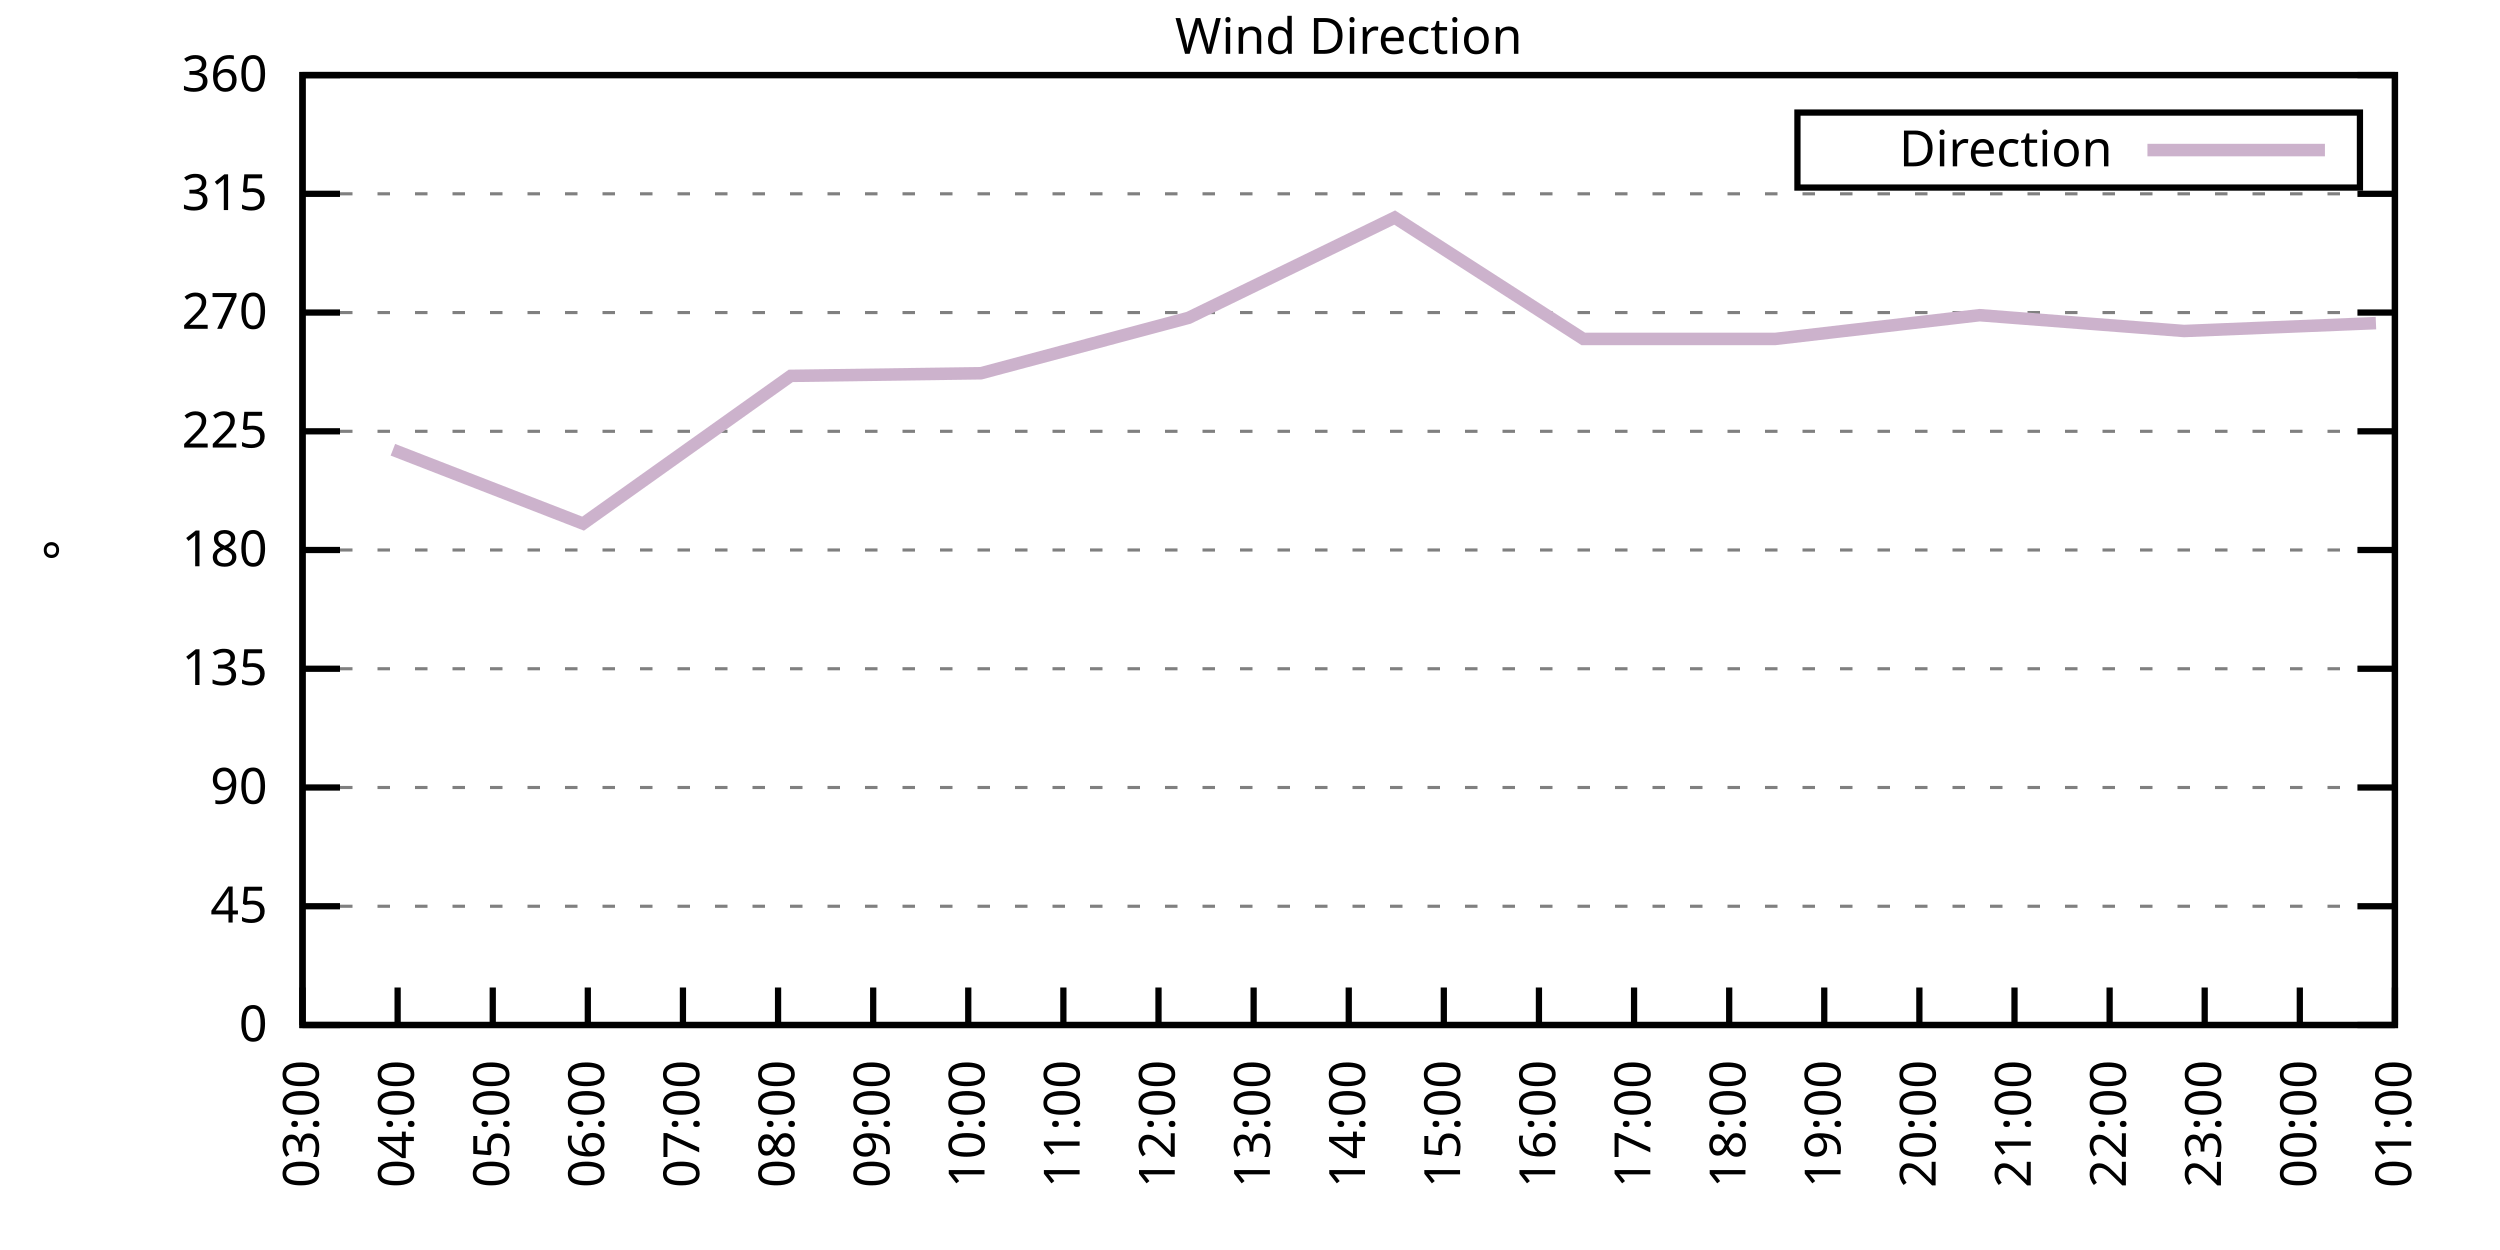
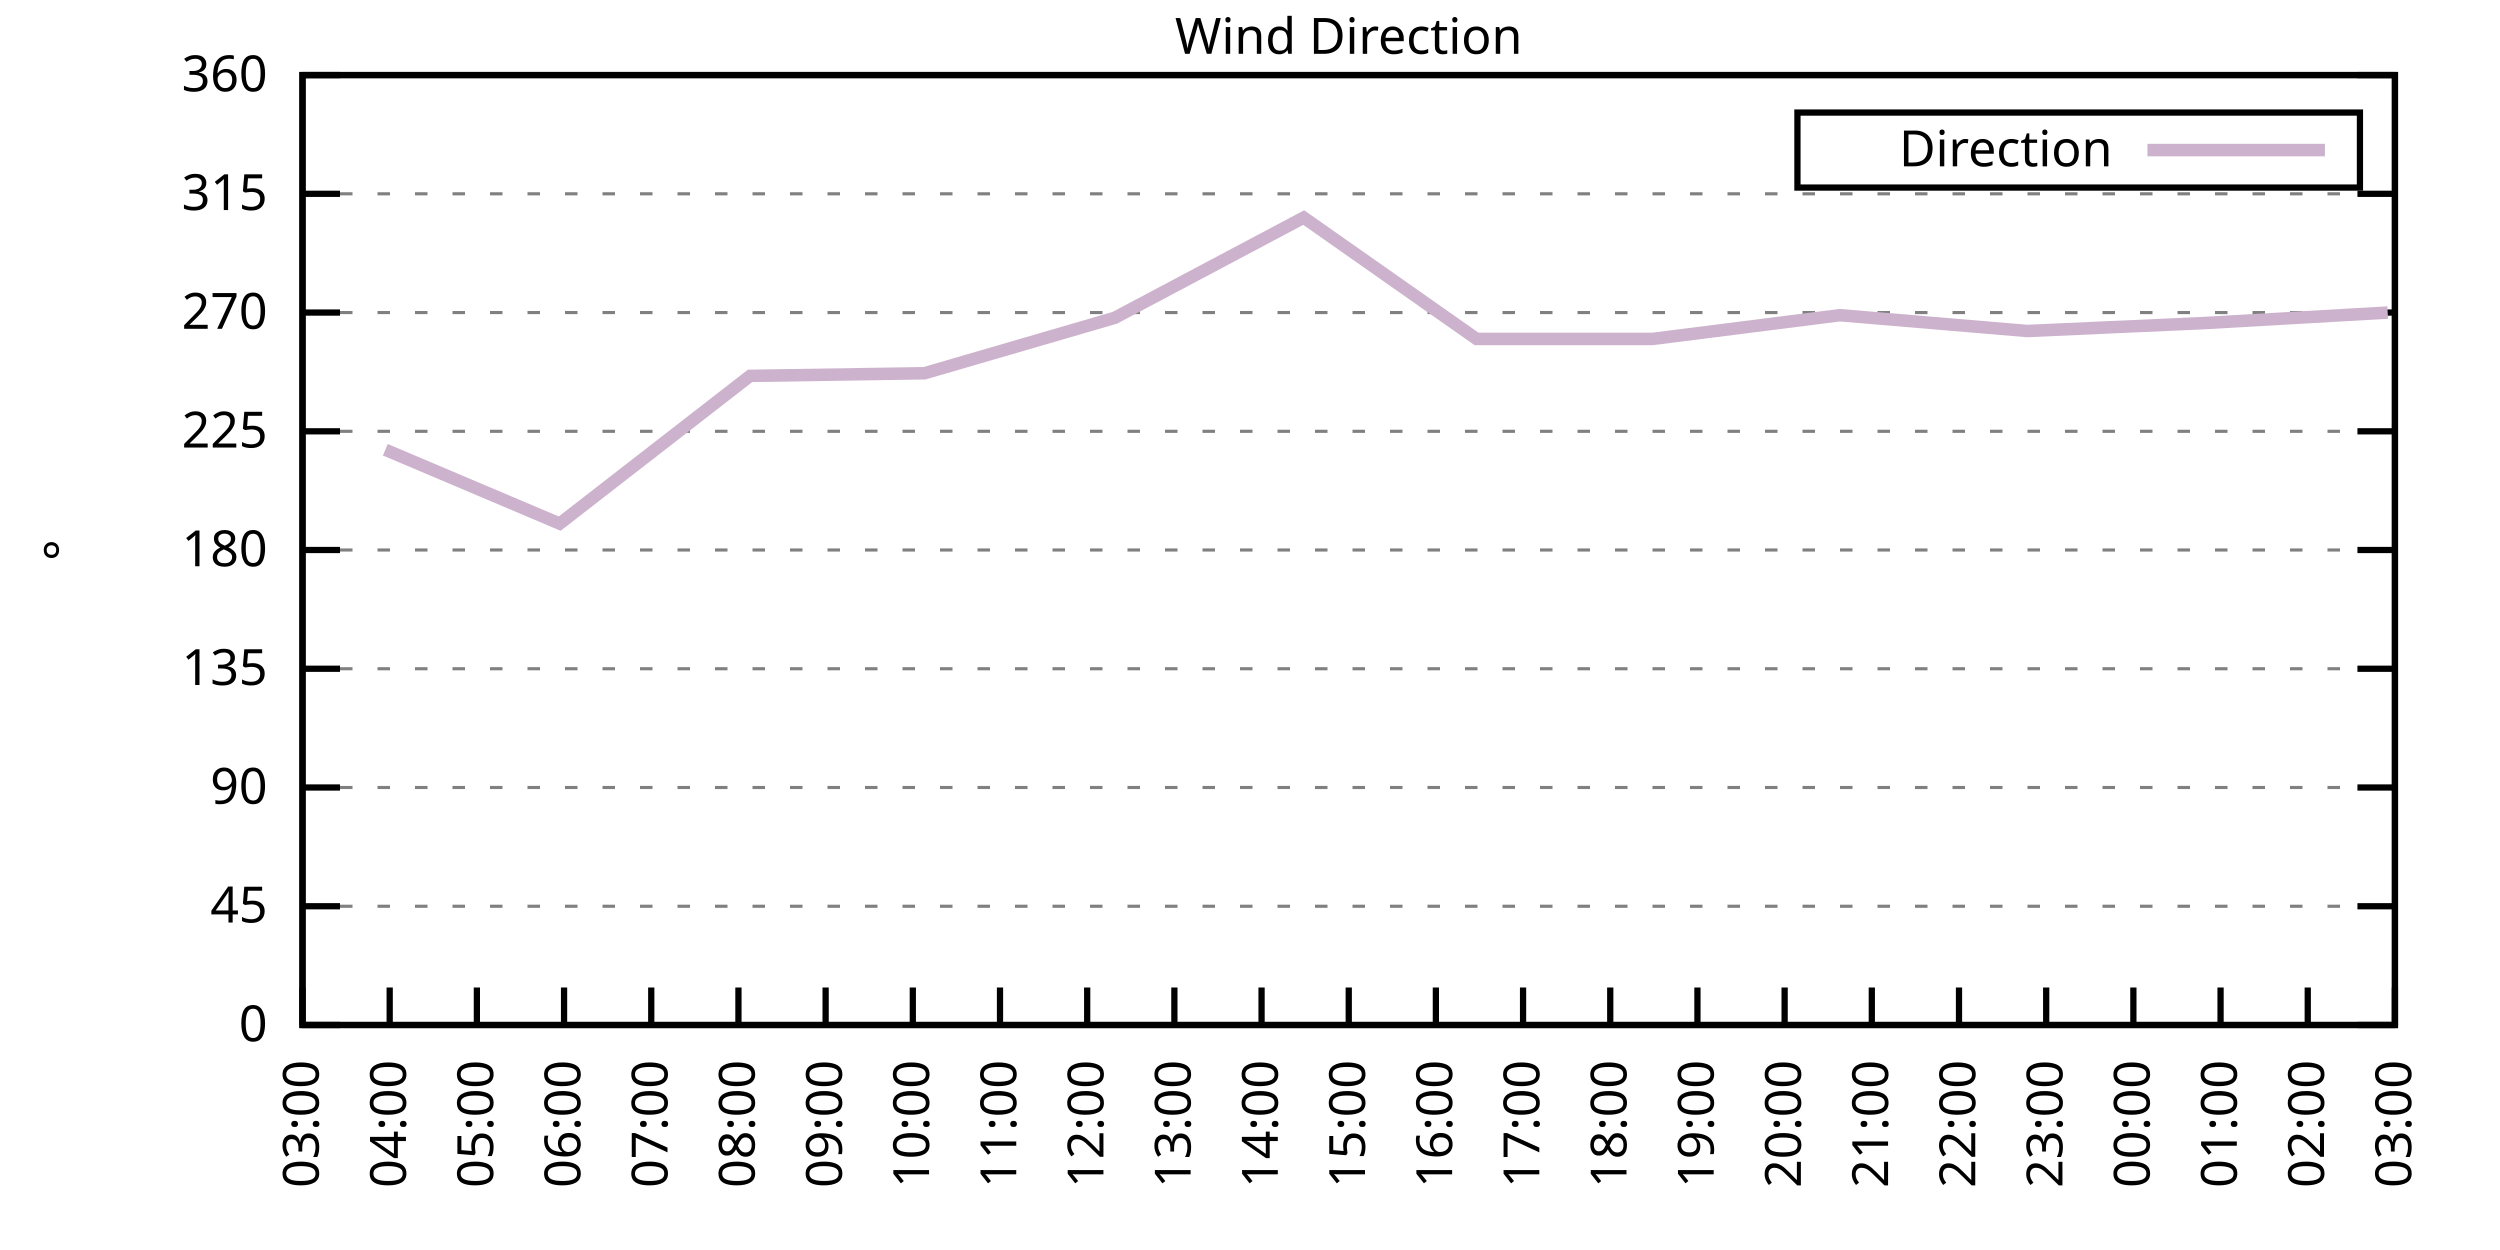
<svg xmlns="http://www.w3.org/2000/svg" xmlns:xlink="http://www.w3.org/1999/xlink" width="400" height="200" viewBox="0 0 400 200">
  <g id="gnuplot_canvas">
    <rect x="0" y="0" width="400" height="200" fill="none" />
    <defs>
      <circle id="gpDot" r="0.5" stroke-width="0.5" stroke="currentColor" />
      <path id="gpPt0" stroke-width="0.333" stroke="currentColor" d="M-1,0 h2 M0,-1 v2" />
      <path id="gpPt1" stroke-width="0.333" stroke="currentColor" d="M-1,-1 L1,1 M1,-1 L-1,1" />
      <path id="gpPt2" stroke-width="0.333" stroke="currentColor" d="M-1,0 L1,0 M0,-1 L0,1 M-1,-1 L1,1 M-1,1 L1,-1" />
      <rect id="gpPt3" stroke-width="0.333" stroke="currentColor" x="-1" y="-1" width="2" height="2" />
      <rect id="gpPt4" stroke-width="0.333" stroke="currentColor" fill="currentColor" x="-1" y="-1" width="2" height="2" />
      <circle id="gpPt5" stroke-width="0.333" stroke="currentColor" cx="0" cy="0" r="1" />
      <use xlink:href="#gpPt5" id="gpPt6" fill="currentColor" stroke="none" />
      <path id="gpPt7" stroke-width="0.333" stroke="currentColor" d="M0,-1.33 L-1.33,0.67 L1.33,0.67 z" />
      <use xlink:href="#gpPt7" id="gpPt8" fill="currentColor" stroke="none" />
      <use xlink:href="#gpPt7" id="gpPt9" stroke="currentColor" transform="rotate(180)" />
      <use xlink:href="#gpPt9" id="gpPt10" fill="currentColor" stroke="none" />
      <use xlink:href="#gpPt3" id="gpPt11" stroke="currentColor" transform="rotate(45)" />
      <use xlink:href="#gpPt11" id="gpPt12" fill="currentColor" stroke="none" />
      <path id="gpPt13" stroke-width="0.333" stroke="currentColor" d="M0,1.330 L1.265,0.411 L0.782,-1.067 L-0.782,-1.076 L-1.265,0.411 z" />
      <use xlink:href="#gpPt13" id="gpPt14" fill="currentColor" stroke="none" />
      <filter id="textbox" filterUnits="objectBoundingBox" x="0" y="0" height="1" width="1">
        <feFlood flood-color="white" flood-opacity="1" result="bgnd" />
        <feComposite in="SourceGraphic" in2="bgnd" operator="atop" />
      </filter>
      <filter id="greybox" filterUnits="objectBoundingBox" x="0" y="0" height="1" width="1">
        <feFlood flood-color="lightgrey" flood-opacity="1" result="grey" />
        <feComposite in="SourceGraphic" in2="grey" operator="atop" />
      </filter>
    </defs>
    <g fill="none" color="white" stroke="currentColor" stroke-width="1.00" stroke-linecap="butt" stroke-linejoin="miter">
</g>
    <g fill="none" color="black" stroke="currentColor" stroke-width="1.00" stroke-linecap="butt" stroke-linejoin="miter">
      <g stroke="none" shape-rendering="crispEdges">
        <polygon fill="rgb(255, 255, 255)" points="48.40,164.00 383.18,164.00 383.18,12.02 48.40,12.02 " />
      </g>
    </g>
    <g fill="none" color="black" stroke="currentColor" stroke-width="1.00" stroke-linecap="butt" stroke-linejoin="miter">
</g>
    <g fill="none" color="black" stroke="black" stroke-width="0.50" stroke-linecap="butt" stroke-linejoin="miter">
</g>
    <g fill="none" color="gray" stroke="currentColor" stroke-width="0.50" stroke-linecap="butt" stroke-linejoin="miter">
      <path stroke="gray" stroke-dasharray="2,4" class="gridline" d="M48.40,164.00 L383.19,164.00  " />
    </g>
    <g fill="none" color="gray" stroke="gray" stroke-width="1.00" stroke-linecap="butt" stroke-linejoin="miter">
</g>
    <g fill="none" color="black" stroke="currentColor" stroke-width="1.00" stroke-linecap="butt" stroke-linejoin="miter">
      <path stroke="black" d="M48.40,164.00 L54.40,164.00 M383.19,164.00 L377.19,164.00  " />
      <g transform="translate(42.80,166.60)" stroke="none" fill="black" font-family="Sans" font-size="8.00" text-anchor="end">
        <text>
          <tspan font-family="Sans"> 0</tspan>
        </text>
      </g>
    </g>
    <g fill="none" color="black" stroke="currentColor" stroke-width="1.00" stroke-linecap="butt" stroke-linejoin="miter">
</g>
    <g fill="none" color="black" stroke="black" stroke-width="0.50" stroke-linecap="butt" stroke-linejoin="miter">
</g>
    <g fill="none" color="gray" stroke="currentColor" stroke-width="0.50" stroke-linecap="butt" stroke-linejoin="miter">
      <path stroke="gray" stroke-dasharray="2,4" class="gridline" d="M48.40,145.00 L383.19,145.00  " />
    </g>
    <g fill="none" color="gray" stroke="gray" stroke-width="1.00" stroke-linecap="butt" stroke-linejoin="miter">
</g>
    <g fill="none" color="black" stroke="currentColor" stroke-width="1.00" stroke-linecap="butt" stroke-linejoin="miter">
      <path stroke="black" d="M48.40,145.00 L54.40,145.00 M383.19,145.00 L377.19,145.00  " />
      <g transform="translate(42.80,147.60)" stroke="none" fill="black" font-family="Sans" font-size="8.00" text-anchor="end">
        <text>
          <tspan font-family="Sans"> 45</tspan>
        </text>
      </g>
    </g>
    <g fill="none" color="black" stroke="currentColor" stroke-width="1.00" stroke-linecap="butt" stroke-linejoin="miter">
</g>
    <g fill="none" color="black" stroke="black" stroke-width="0.50" stroke-linecap="butt" stroke-linejoin="miter">
</g>
    <g fill="none" color="gray" stroke="currentColor" stroke-width="0.50" stroke-linecap="butt" stroke-linejoin="miter">
      <path stroke="gray" stroke-dasharray="2,4" class="gridline" d="M48.40,126.00 L383.19,126.00  " />
    </g>
    <g fill="none" color="gray" stroke="gray" stroke-width="1.00" stroke-linecap="butt" stroke-linejoin="miter">
</g>
    <g fill="none" color="black" stroke="currentColor" stroke-width="1.00" stroke-linecap="butt" stroke-linejoin="miter">
      <path stroke="black" d="M48.40,126.00 L54.40,126.00 M383.19,126.00 L377.19,126.00  " />
      <g transform="translate(42.80,128.60)" stroke="none" fill="black" font-family="Sans" font-size="8.00" text-anchor="end">
        <text>
          <tspan font-family="Sans"> 90</tspan>
        </text>
      </g>
    </g>
    <g fill="none" color="black" stroke="currentColor" stroke-width="1.00" stroke-linecap="butt" stroke-linejoin="miter">
</g>
    <g fill="none" color="black" stroke="black" stroke-width="0.50" stroke-linecap="butt" stroke-linejoin="miter">
</g>
    <g fill="none" color="gray" stroke="currentColor" stroke-width="0.50" stroke-linecap="butt" stroke-linejoin="miter">
      <path stroke="gray" stroke-dasharray="2,4" class="gridline" d="M48.40,107.00 L383.19,107.00  " />
    </g>
    <g fill="none" color="gray" stroke="gray" stroke-width="1.00" stroke-linecap="butt" stroke-linejoin="miter">
</g>
    <g fill="none" color="black" stroke="currentColor" stroke-width="1.00" stroke-linecap="butt" stroke-linejoin="miter">
      <path stroke="black" d="M48.40,107.00 L54.40,107.00 M383.19,107.00 L377.19,107.00  " />
      <g transform="translate(42.80,109.60)" stroke="none" fill="black" font-family="Sans" font-size="8.00" text-anchor="end">
        <text>
          <tspan font-family="Sans"> 135</tspan>
        </text>
      </g>
    </g>
    <g fill="none" color="black" stroke="currentColor" stroke-width="1.00" stroke-linecap="butt" stroke-linejoin="miter">
</g>
    <g fill="none" color="black" stroke="black" stroke-width="0.50" stroke-linecap="butt" stroke-linejoin="miter">
</g>
    <g fill="none" color="gray" stroke="currentColor" stroke-width="0.50" stroke-linecap="butt" stroke-linejoin="miter">
      <path stroke="gray" stroke-dasharray="2,4" class="gridline" d="M48.40,88.00 L383.19,88.00  " />
    </g>
    <g fill="none" color="gray" stroke="gray" stroke-width="1.00" stroke-linecap="butt" stroke-linejoin="miter">
</g>
    <g fill="none" color="black" stroke="currentColor" stroke-width="1.00" stroke-linecap="butt" stroke-linejoin="miter">
      <path stroke="black" d="M48.40,88.00 L54.40,88.00 M383.19,88.00 L377.19,88.00  " />
      <g transform="translate(42.80,90.60)" stroke="none" fill="black" font-family="Sans" font-size="8.00" text-anchor="end">
        <text>
          <tspan font-family="Sans"> 180</tspan>
        </text>
      </g>
    </g>
    <g fill="none" color="black" stroke="currentColor" stroke-width="1.00" stroke-linecap="butt" stroke-linejoin="miter">
</g>
    <g fill="none" color="black" stroke="black" stroke-width="0.50" stroke-linecap="butt" stroke-linejoin="miter">
</g>
    <g fill="none" color="gray" stroke="currentColor" stroke-width="0.50" stroke-linecap="butt" stroke-linejoin="miter">
      <path stroke="gray" stroke-dasharray="2,4" class="gridline" d="M48.40,69.01 L383.19,69.01  " />
    </g>
    <g fill="none" color="gray" stroke="gray" stroke-width="1.00" stroke-linecap="butt" stroke-linejoin="miter">
</g>
    <g fill="none" color="black" stroke="currentColor" stroke-width="1.00" stroke-linecap="butt" stroke-linejoin="miter">
      <path stroke="black" d="M48.40,69.01 L54.40,69.01 M383.19,69.01 L377.19,69.01  " />
      <g transform="translate(42.80,71.61)" stroke="none" fill="black" font-family="Sans" font-size="8.00" text-anchor="end">
        <text>
          <tspan font-family="Sans"> 225</tspan>
        </text>
      </g>
    </g>
    <g fill="none" color="black" stroke="currentColor" stroke-width="1.00" stroke-linecap="butt" stroke-linejoin="miter">
</g>
    <g fill="none" color="black" stroke="black" stroke-width="0.50" stroke-linecap="butt" stroke-linejoin="miter">
</g>
    <g fill="none" color="gray" stroke="currentColor" stroke-width="0.50" stroke-linecap="butt" stroke-linejoin="miter">
      <path stroke="gray" stroke-dasharray="2,4" class="gridline" d="M48.40,50.01 L383.19,50.01  " />
    </g>
    <g fill="none" color="gray" stroke="gray" stroke-width="1.00" stroke-linecap="butt" stroke-linejoin="miter">
</g>
    <g fill="none" color="black" stroke="currentColor" stroke-width="1.00" stroke-linecap="butt" stroke-linejoin="miter">
      <path stroke="black" d="M48.40,50.01 L54.40,50.01 M383.19,50.01 L377.19,50.01  " />
      <g transform="translate(42.80,52.61)" stroke="none" fill="black" font-family="Sans" font-size="8.00" text-anchor="end">
        <text>
          <tspan font-family="Sans"> 270</tspan>
        </text>
      </g>
    </g>
    <g fill="none" color="black" stroke="currentColor" stroke-width="1.00" stroke-linecap="butt" stroke-linejoin="miter">
</g>
    <g fill="none" color="black" stroke="black" stroke-width="0.50" stroke-linecap="butt" stroke-linejoin="miter">
</g>
    <g fill="none" color="gray" stroke="currentColor" stroke-width="0.50" stroke-linecap="butt" stroke-linejoin="miter">
      <path stroke="gray" stroke-dasharray="2,4" class="gridline" d="M48.40,31.01 L383.19,31.01  " />
    </g>
    <g fill="none" color="gray" stroke="gray" stroke-width="1.00" stroke-linecap="butt" stroke-linejoin="miter">
</g>
    <g fill="none" color="black" stroke="currentColor" stroke-width="1.00" stroke-linecap="butt" stroke-linejoin="miter">
      <path stroke="black" d="M48.40,31.01 L54.40,31.01 M383.19,31.01 L377.19,31.01  " />
      <g transform="translate(42.80,33.61)" stroke="none" fill="black" font-family="Sans" font-size="8.00" text-anchor="end">
        <text>
          <tspan font-family="Sans"> 315</tspan>
        </text>
      </g>
    </g>
    <g fill="none" color="black" stroke="currentColor" stroke-width="1.00" stroke-linecap="butt" stroke-linejoin="miter">
</g>
    <g fill="none" color="black" stroke="black" stroke-width="0.50" stroke-linecap="butt" stroke-linejoin="miter">
</g>
    <g fill="none" color="gray" stroke="currentColor" stroke-width="0.50" stroke-linecap="butt" stroke-linejoin="miter">
      <path stroke="gray" stroke-dasharray="2,4" class="gridline" d="M48.40,12.01 L383.19,12.01  " />
    </g>
    <g fill="none" color="gray" stroke="gray" stroke-width="1.00" stroke-linecap="butt" stroke-linejoin="miter">
</g>
    <g fill="none" color="black" stroke="currentColor" stroke-width="1.00" stroke-linecap="butt" stroke-linejoin="miter">
      <path stroke="black" d="M48.40,12.01 L54.40,12.01 M383.19,12.01 L377.19,12.01  " />
      <g transform="translate(42.80,14.61)" stroke="none" fill="black" font-family="Sans" font-size="8.00" text-anchor="end">
        <text>
          <tspan font-family="Sans"> 360</tspan>
        </text>
      </g>
    </g>
    <g fill="none" color="black" stroke="currentColor" stroke-width="1.00" stroke-linecap="butt" stroke-linejoin="miter">
      <path stroke="black" d="M48.40,164.00 L48.40,158.00  " />
      <g transform="translate(51.00,169.60) rotate(270.00)" stroke="none" fill="black" font-family="Sans" font-size="8.00" text-anchor="end">
        <text>
          <tspan font-family="Sans">03:00</tspan>
        </text>
      </g>
    </g>
    <g fill="none" color="black" stroke="currentColor" stroke-width="1.00" stroke-linecap="butt" stroke-linejoin="miter">
-       <path stroke="black" d="M63.62,164.00 L63.62,158.00  " />
-       <g transform="translate(66.22,169.60) rotate(270.00)" stroke="none" fill="black" font-family="Sans" font-size="8.00" text-anchor="end">
+       <path stroke="black" d="M62.35,164.00 L62.35,158.00  " />
+       <g transform="translate(64.95,169.60) rotate(270.00)" stroke="none" fill="black" font-family="Sans" font-size="8.00" text-anchor="end">
        <text>
          <tspan font-family="Sans">04:00</tspan>
        </text>
      </g>
    </g>
    <g fill="none" color="black" stroke="currentColor" stroke-width="1.00" stroke-linecap="butt" stroke-linejoin="miter">
-       <path stroke="black" d="M78.84,164.00 L78.84,158.00  " />
-       <g transform="translate(81.44,169.60) rotate(270.00)" stroke="none" fill="black" font-family="Sans" font-size="8.00" text-anchor="end">
+       <path stroke="black" d="M76.30,164.00 L76.30,158.00  " />
+       <g transform="translate(78.90,169.60) rotate(270.00)" stroke="none" fill="black" font-family="Sans" font-size="8.00" text-anchor="end">
        <text>
          <tspan font-family="Sans">05:00</tspan>
        </text>
      </g>
    </g>
    <g fill="none" color="black" stroke="currentColor" stroke-width="1.00" stroke-linecap="butt" stroke-linejoin="miter">
-       <path stroke="black" d="M94.05,164.00 L94.05,158.00  " />
-       <g transform="translate(96.65,169.60) rotate(270.00)" stroke="none" fill="black" font-family="Sans" font-size="8.00" text-anchor="end">
+       <path stroke="black" d="M90.25,164.00 L90.25,158.00  " />
+       <g transform="translate(92.85,169.60) rotate(270.00)" stroke="none" fill="black" font-family="Sans" font-size="8.00" text-anchor="end">
        <text>
          <tspan font-family="Sans">06:00</tspan>
        </text>
      </g>
    </g>
    <g fill="none" color="black" stroke="currentColor" stroke-width="1.00" stroke-linecap="butt" stroke-linejoin="miter">
-       <path stroke="black" d="M109.27,164.00 L109.27,158.00  " />
-       <g transform="translate(111.87,169.60) rotate(270.00)" stroke="none" fill="black" font-family="Sans" font-size="8.00" text-anchor="end">
+       <path stroke="black" d="M104.20,164.00 L104.20,158.00  " />
+       <g transform="translate(106.80,169.60) rotate(270.00)" stroke="none" fill="black" font-family="Sans" font-size="8.00" text-anchor="end">
        <text>
          <tspan font-family="Sans">07:00</tspan>
        </text>
      </g>
    </g>
    <g fill="none" color="black" stroke="currentColor" stroke-width="1.00" stroke-linecap="butt" stroke-linejoin="miter">
-       <path stroke="black" d="M124.49,164.00 L124.49,158.00  " />
-       <g transform="translate(127.09,169.60) rotate(270.00)" stroke="none" fill="black" font-family="Sans" font-size="8.00" text-anchor="end">
+       <path stroke="black" d="M118.15,164.00 L118.15,158.00  " />
+       <g transform="translate(120.75,169.60) rotate(270.00)" stroke="none" fill="black" font-family="Sans" font-size="8.00" text-anchor="end">
        <text>
          <tspan font-family="Sans">08:00</tspan>
        </text>
      </g>
    </g>
    <g fill="none" color="black" stroke="currentColor" stroke-width="1.00" stroke-linecap="butt" stroke-linejoin="miter">
-       <path stroke="black" d="M139.71,164.00 L139.71,158.00  " />
-       <g transform="translate(142.31,169.60) rotate(270.00)" stroke="none" fill="black" font-family="Sans" font-size="8.00" text-anchor="end">
+       <path stroke="black" d="M132.10,164.00 L132.10,158.00  " />
+       <g transform="translate(134.70,169.60) rotate(270.00)" stroke="none" fill="black" font-family="Sans" font-size="8.00" text-anchor="end">
        <text>
          <tspan font-family="Sans">09:00</tspan>
        </text>
      </g>
    </g>
    <g fill="none" color="black" stroke="currentColor" stroke-width="1.00" stroke-linecap="butt" stroke-linejoin="miter">
-       <path stroke="black" d="M154.92,164.00 L154.92,158.00  " />
-       <g transform="translate(157.52,169.60) rotate(270.00)" stroke="none" fill="black" font-family="Sans" font-size="8.00" text-anchor="end">
+       <path stroke="black" d="M146.05,164.00 L146.05,158.00  " />
+       <g transform="translate(148.65,169.60) rotate(270.00)" stroke="none" fill="black" font-family="Sans" font-size="8.00" text-anchor="end">
        <text>
          <tspan font-family="Sans">10:00</tspan>
        </text>
      </g>
    </g>
    <g fill="none" color="black" stroke="currentColor" stroke-width="1.00" stroke-linecap="butt" stroke-linejoin="miter">
-       <path stroke="black" d="M170.14,164.00 L170.14,158.00  " />
-       <g transform="translate(172.74,169.60) rotate(270.00)" stroke="none" fill="black" font-family="Sans" font-size="8.00" text-anchor="end">
+       <path stroke="black" d="M160.00,164.00 L160.00,158.00  " />
+       <g transform="translate(162.60,169.60) rotate(270.00)" stroke="none" fill="black" font-family="Sans" font-size="8.00" text-anchor="end">
        <text>
          <tspan font-family="Sans">11:00</tspan>
        </text>
      </g>
    </g>
    <g fill="none" color="black" stroke="currentColor" stroke-width="1.00" stroke-linecap="butt" stroke-linejoin="miter">
-       <path stroke="black" d="M185.36,164.00 L185.36,158.00  " />
-       <g transform="translate(187.96,169.60) rotate(270.00)" stroke="none" fill="black" font-family="Sans" font-size="8.00" text-anchor="end">
+       <path stroke="black" d="M173.95,164.00 L173.95,158.00  " />
+       <g transform="translate(176.55,169.60) rotate(270.00)" stroke="none" fill="black" font-family="Sans" font-size="8.00" text-anchor="end">
        <text>
          <tspan font-family="Sans">12:00</tspan>
        </text>
      </g>
    </g>
    <g fill="none" color="black" stroke="currentColor" stroke-width="1.00" stroke-linecap="butt" stroke-linejoin="miter">
-       <path stroke="black" d="M200.58,164.00 L200.58,158.00  " />
-       <g transform="translate(203.18,169.60) rotate(270.00)" stroke="none" fill="black" font-family="Sans" font-size="8.00" text-anchor="end">
+       <path stroke="black" d="M187.90,164.00 L187.90,158.00  " />
+       <g transform="translate(190.50,169.60) rotate(270.00)" stroke="none" fill="black" font-family="Sans" font-size="8.00" text-anchor="end">
        <text>
          <tspan font-family="Sans">13:00</tspan>
+         </text>
+       </g>
+     </g>
+     <g fill="none" color="black" stroke="currentColor" stroke-width="1.00" stroke-linecap="butt" stroke-linejoin="miter">
+       <path stroke="black" d="M201.85,164.00 L201.85,158.00  " />
+       <g transform="translate(204.45,169.60) rotate(270.00)" stroke="none" fill="black" font-family="Sans" font-size="8.00" text-anchor="end">
+         <text>
+           <tspan font-family="Sans">14:00</tspan>
        </text>
      </g>
    </g>
    <g fill="none" color="black" stroke="currentColor" stroke-width="1.00" stroke-linecap="butt" stroke-linejoin="miter">
      <path stroke="black" d="M215.80,164.00 L215.80,158.00  " />
      <g transform="translate(218.40,169.60) rotate(270.00)" stroke="none" fill="black" font-family="Sans" font-size="8.00" text-anchor="end">
        <text>
-           <tspan font-family="Sans">14:00</tspan>
-         </text>
-       </g>
-     </g>
-     <g fill="none" color="black" stroke="currentColor" stroke-width="1.00" stroke-linecap="butt" stroke-linejoin="miter">
-       <path stroke="black" d="M231.01,164.00 L231.01,158.00  " />
-       <g transform="translate(233.61,169.60) rotate(270.00)" stroke="none" fill="black" font-family="Sans" font-size="8.00" text-anchor="end">
-         <text>
          <tspan font-family="Sans">15:00</tspan>
        </text>
      </g>
    </g>
    <g fill="none" color="black" stroke="currentColor" stroke-width="1.00" stroke-linecap="butt" stroke-linejoin="miter">
-       <path stroke="black" d="M246.23,164.00 L246.23,158.00  " />
-       <g transform="translate(248.83,169.60) rotate(270.00)" stroke="none" fill="black" font-family="Sans" font-size="8.00" text-anchor="end">
+       <path stroke="black" d="M229.74,164.00 L229.74,158.00  " />
+       <g transform="translate(232.34,169.60) rotate(270.00)" stroke="none" fill="black" font-family="Sans" font-size="8.00" text-anchor="end">
        <text>
          <tspan font-family="Sans">16:00</tspan>
        </text>
      </g>
    </g>
    <g fill="none" color="black" stroke="currentColor" stroke-width="1.00" stroke-linecap="butt" stroke-linejoin="miter">
-       <path stroke="black" d="M261.45,164.00 L261.45,158.00  " />
-       <g transform="translate(264.05,169.60) rotate(270.00)" stroke="none" fill="black" font-family="Sans" font-size="8.00" text-anchor="end">
+       <path stroke="black" d="M243.69,164.00 L243.69,158.00  " />
+       <g transform="translate(246.29,169.60) rotate(270.00)" stroke="none" fill="black" font-family="Sans" font-size="8.00" text-anchor="end">
        <text>
          <tspan font-family="Sans">17:00</tspan>
        </text>
      </g>
    </g>
    <g fill="none" color="black" stroke="currentColor" stroke-width="1.00" stroke-linecap="butt" stroke-linejoin="miter">
-       <path stroke="black" d="M276.67,164.00 L276.67,158.00  " />
-       <g transform="translate(279.27,169.60) rotate(270.00)" stroke="none" fill="black" font-family="Sans" font-size="8.00" text-anchor="end">
+       <path stroke="black" d="M257.64,164.00 L257.64,158.00  " />
+       <g transform="translate(260.24,169.60) rotate(270.00)" stroke="none" fill="black" font-family="Sans" font-size="8.00" text-anchor="end">
        <text>
          <tspan font-family="Sans">18:00</tspan>
        </text>
      </g>
    </g>
    <g fill="none" color="black" stroke="currentColor" stroke-width="1.00" stroke-linecap="butt" stroke-linejoin="miter">
-       <path stroke="black" d="M291.88,164.00 L291.88,158.00  " />
-       <g transform="translate(294.48,169.60) rotate(270.00)" stroke="none" fill="black" font-family="Sans" font-size="8.00" text-anchor="end">
+       <path stroke="black" d="M271.59,164.00 L271.59,158.00  " />
+       <g transform="translate(274.19,169.60) rotate(270.00)" stroke="none" fill="black" font-family="Sans" font-size="8.00" text-anchor="end">
        <text>
          <tspan font-family="Sans">19:00</tspan>
        </text>
      </g>
    </g>
    <g fill="none" color="black" stroke="currentColor" stroke-width="1.00" stroke-linecap="butt" stroke-linejoin="miter">
-       <path stroke="black" d="M307.10,164.00 L307.10,158.00  " />
-       <g transform="translate(309.70,169.60) rotate(270.00)" stroke="none" fill="black" font-family="Sans" font-size="8.00" text-anchor="end">
+       <path stroke="black" d="M285.54,164.00 L285.54,158.00  " />
+       <g transform="translate(288.14,169.60) rotate(270.00)" stroke="none" fill="black" font-family="Sans" font-size="8.00" text-anchor="end">
        <text>
          <tspan font-family="Sans">20:00</tspan>
        </text>
      </g>
    </g>
    <g fill="none" color="black" stroke="currentColor" stroke-width="1.00" stroke-linecap="butt" stroke-linejoin="miter">
-       <path stroke="black" d="M322.32,164.00 L322.32,158.00  " />
-       <g transform="translate(324.92,169.60) rotate(270.00)" stroke="none" fill="black" font-family="Sans" font-size="8.00" text-anchor="end">
+       <path stroke="black" d="M299.49,164.00 L299.49,158.00  " />
+       <g transform="translate(302.09,169.60) rotate(270.00)" stroke="none" fill="black" font-family="Sans" font-size="8.00" text-anchor="end">
        <text>
          <tspan font-family="Sans">21:00</tspan>
        </text>
      </g>
    </g>
    <g fill="none" color="black" stroke="currentColor" stroke-width="1.00" stroke-linecap="butt" stroke-linejoin="miter">
-       <path stroke="black" d="M337.54,164.00 L337.54,158.00  " />
-       <g transform="translate(340.14,169.60) rotate(270.00)" stroke="none" fill="black" font-family="Sans" font-size="8.00" text-anchor="end">
+       <path stroke="black" d="M313.44,164.00 L313.44,158.00  " />
+       <g transform="translate(316.04,169.60) rotate(270.00)" stroke="none" fill="black" font-family="Sans" font-size="8.00" text-anchor="end">
        <text>
          <tspan font-family="Sans">22:00</tspan>
        </text>
      </g>
    </g>
    <g fill="none" color="black" stroke="currentColor" stroke-width="1.00" stroke-linecap="butt" stroke-linejoin="miter">
-       <path stroke="black" d="M352.75,164.00 L352.75,158.00  " />
-       <g transform="translate(355.35,169.60) rotate(270.00)" stroke="none" fill="black" font-family="Sans" font-size="8.00" text-anchor="end">
+       <path stroke="black" d="M327.39,164.00 L327.39,158.00  " />
+       <g transform="translate(329.99,169.60) rotate(270.00)" stroke="none" fill="black" font-family="Sans" font-size="8.00" text-anchor="end">
        <text>
          <tspan font-family="Sans">23:00</tspan>
        </text>
      </g>
    </g>
    <g fill="none" color="black" stroke="currentColor" stroke-width="1.00" stroke-linecap="butt" stroke-linejoin="miter">
-       <path stroke="black" d="M367.97,164.00 L367.97,158.00  " />
-       <g transform="translate(370.57,169.60) rotate(270.00)" stroke="none" fill="black" font-family="Sans" font-size="8.00" text-anchor="end">
+       <path stroke="black" d="M341.34,164.00 L341.34,158.00  " />
+       <g transform="translate(343.94,169.60) rotate(270.00)" stroke="none" fill="black" font-family="Sans" font-size="8.00" text-anchor="end">
        <text>
          <tspan font-family="Sans">00:00</tspan>
+         </text>
+       </g>
+     </g>
+     <g fill="none" color="black" stroke="currentColor" stroke-width="1.00" stroke-linecap="butt" stroke-linejoin="miter">
+       <path stroke="black" d="M355.29,164.00 L355.29,158.00  " />
+       <g transform="translate(357.89,169.60) rotate(270.00)" stroke="none" fill="black" font-family="Sans" font-size="8.00" text-anchor="end">
+         <text>
+           <tspan font-family="Sans">01:00</tspan>
+         </text>
+       </g>
+     </g>
+     <g fill="none" color="black" stroke="currentColor" stroke-width="1.00" stroke-linecap="butt" stroke-linejoin="miter">
+       <path stroke="black" d="M369.24,164.00 L369.24,158.00  " />
+       <g transform="translate(371.84,169.60) rotate(270.00)" stroke="none" fill="black" font-family="Sans" font-size="8.00" text-anchor="end">
+         <text>
+           <tspan font-family="Sans">02:00</tspan>
        </text>
      </g>
    </g>
    <g fill="none" color="black" stroke="currentColor" stroke-width="1.00" stroke-linecap="butt" stroke-linejoin="miter">
      <path stroke="black" d="M383.19,164.00 L383.19,158.00  " />
      <g transform="translate(385.79,169.60) rotate(270.00)" stroke="none" fill="black" font-family="Sans" font-size="8.00" text-anchor="end">
        <text>
-           <tspan font-family="Sans">01:00</tspan>
+           <tspan font-family="Sans">03:00</tspan>
        </text>
      </g>
    </g>
    <g fill="none" color="black" stroke="currentColor" stroke-width="1.00" stroke-linecap="butt" stroke-linejoin="miter">
</g>
    <g fill="none" color="black" stroke="currentColor" stroke-width="1.00" stroke-linecap="butt" stroke-linejoin="miter">
      <path stroke="black" d="M48.40,12.01 L48.40,164.00 L383.19,164.00 L383.19,12.01 L48.40,12.01 Z  " />
    </g>
    <g fill="none" color="black" stroke="currentColor" stroke-width="1.00" stroke-linecap="butt" stroke-linejoin="miter">
</g>
    <g fill="none" color="black" stroke="currentColor" stroke-width="1.00" stroke-linecap="butt" stroke-linejoin="miter">
      <path stroke="black" d="M287.59,30.01 L287.59,18.01 L377.59,18.01 L377.59,30.01 L287.59,30.01 Z  " />
    </g>
    <g id="Wind_direction_plot_1">
      <g fill="none" color="white" stroke="black" stroke-width="2.00" stroke-linecap="butt" stroke-linejoin="miter">
</g>
      <g fill="none" color="black" stroke="currentColor" stroke-width="2.00" stroke-linecap="butt" stroke-linejoin="miter">
        <g transform="translate(337.99,26.61)" stroke="none" fill="black" font-family="Sans" font-size="8.00" text-anchor="end">
          <text>
            <tspan font-family="Sans">Direction</tspan>
          </text>
        </g>
      </g>
      <g fill="none" color="black" stroke="currentColor" stroke-width="2.00" stroke-linecap="butt" stroke-linejoin="miter">
-         <path stroke="rgb(204, 178, 204)" d="M343.59,24.01 L371.99,24.01 M62.86,71.96 L93.29,83.78 L126.52,60.14 L156.95,59.72 L190.18,50.85 L223.15,34.81   L253.33,54.23 L284.02,54.23 L316.74,50.43 L349.46,52.96 L380.15,51.70  " />
+         <path stroke="rgb(204, 178, 204)" d="M343.59,24.01 L371.99,24.01 M61.65,71.96 L89.55,83.78 L120.01,60.14 L147.91,59.72 L178.36,50.85 L208.59,34.81   L236.25,54.23 L264.39,54.23 L294.38,50.43 L324.37,52.96 L352.50,51.70 L382.03,50.01  " />
      </g>
    </g>
    <g fill="none" color="black" stroke="currentColor" stroke-width="2.00" stroke-linecap="butt" stroke-linejoin="miter">
</g>
    <g fill="none" color="black" stroke="black" stroke-width="1.00" stroke-linecap="butt" stroke-linejoin="miter">
</g>
    <g fill="none" color="black" stroke="currentColor" stroke-width="1.00" stroke-linecap="butt" stroke-linejoin="miter">
      <path stroke="black" d="M48.40,12.01 L48.40,164.00 L383.19,164.00 L383.19,12.01 L48.40,12.01 Z  " />
      <g transform="translate(12.80,88.01) rotate(270.00)" stroke="none" fill="black" font-family="Sans" font-size="8.00" text-anchor="middle">
        <text>
          <tspan font-family="Sans">°</tspan>
        </text>
      </g>
    </g>
    <g fill="none" color="black" stroke="currentColor" stroke-width="1.00" stroke-linecap="butt" stroke-linejoin="miter">
</g>
    <g fill="none" color="black" stroke="currentColor" stroke-width="1.00" stroke-linecap="butt" stroke-linejoin="miter">
      <g transform="translate(215.79,8.61)" stroke="none" fill="black" font-family="Sans" font-size="8.00" text-anchor="middle">
        <text>
          <tspan font-family="Sans">Wind Direction</tspan>
        </text>
      </g>
    </g>
    <g fill="none" color="black" stroke="currentColor" stroke-width="1.00" stroke-linecap="butt" stroke-linejoin="miter">
</g>
  </g>
</svg>
